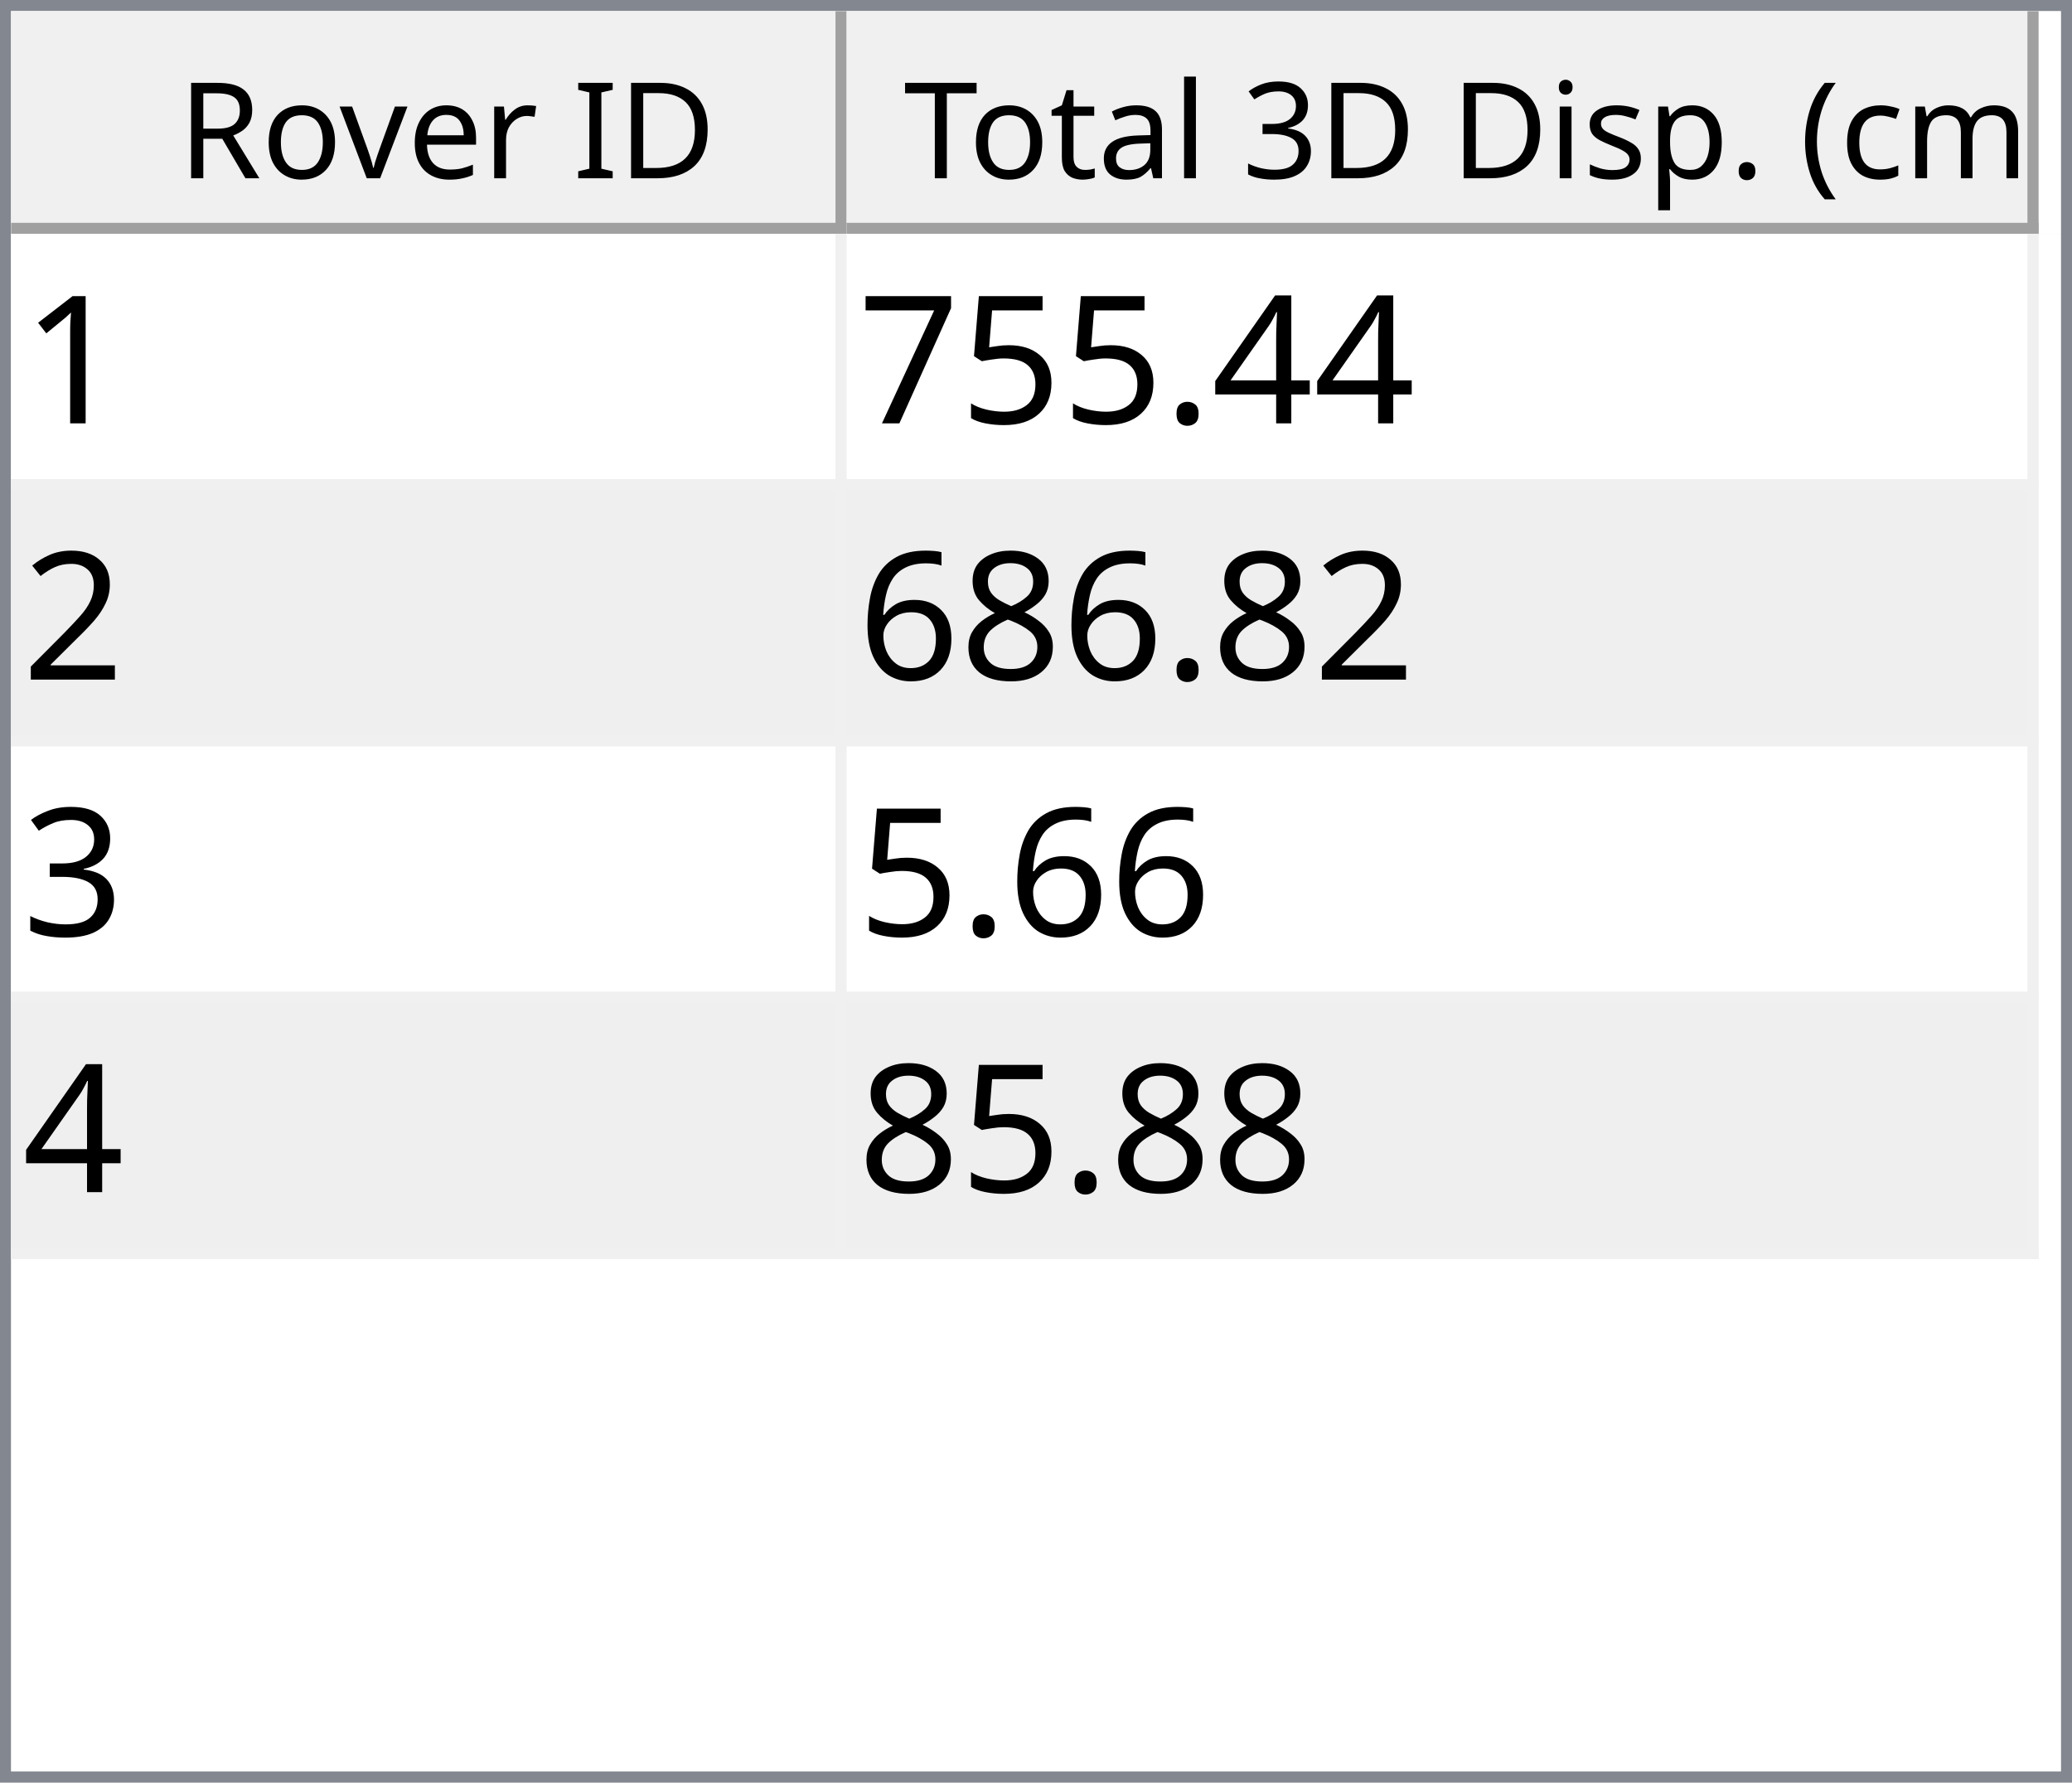
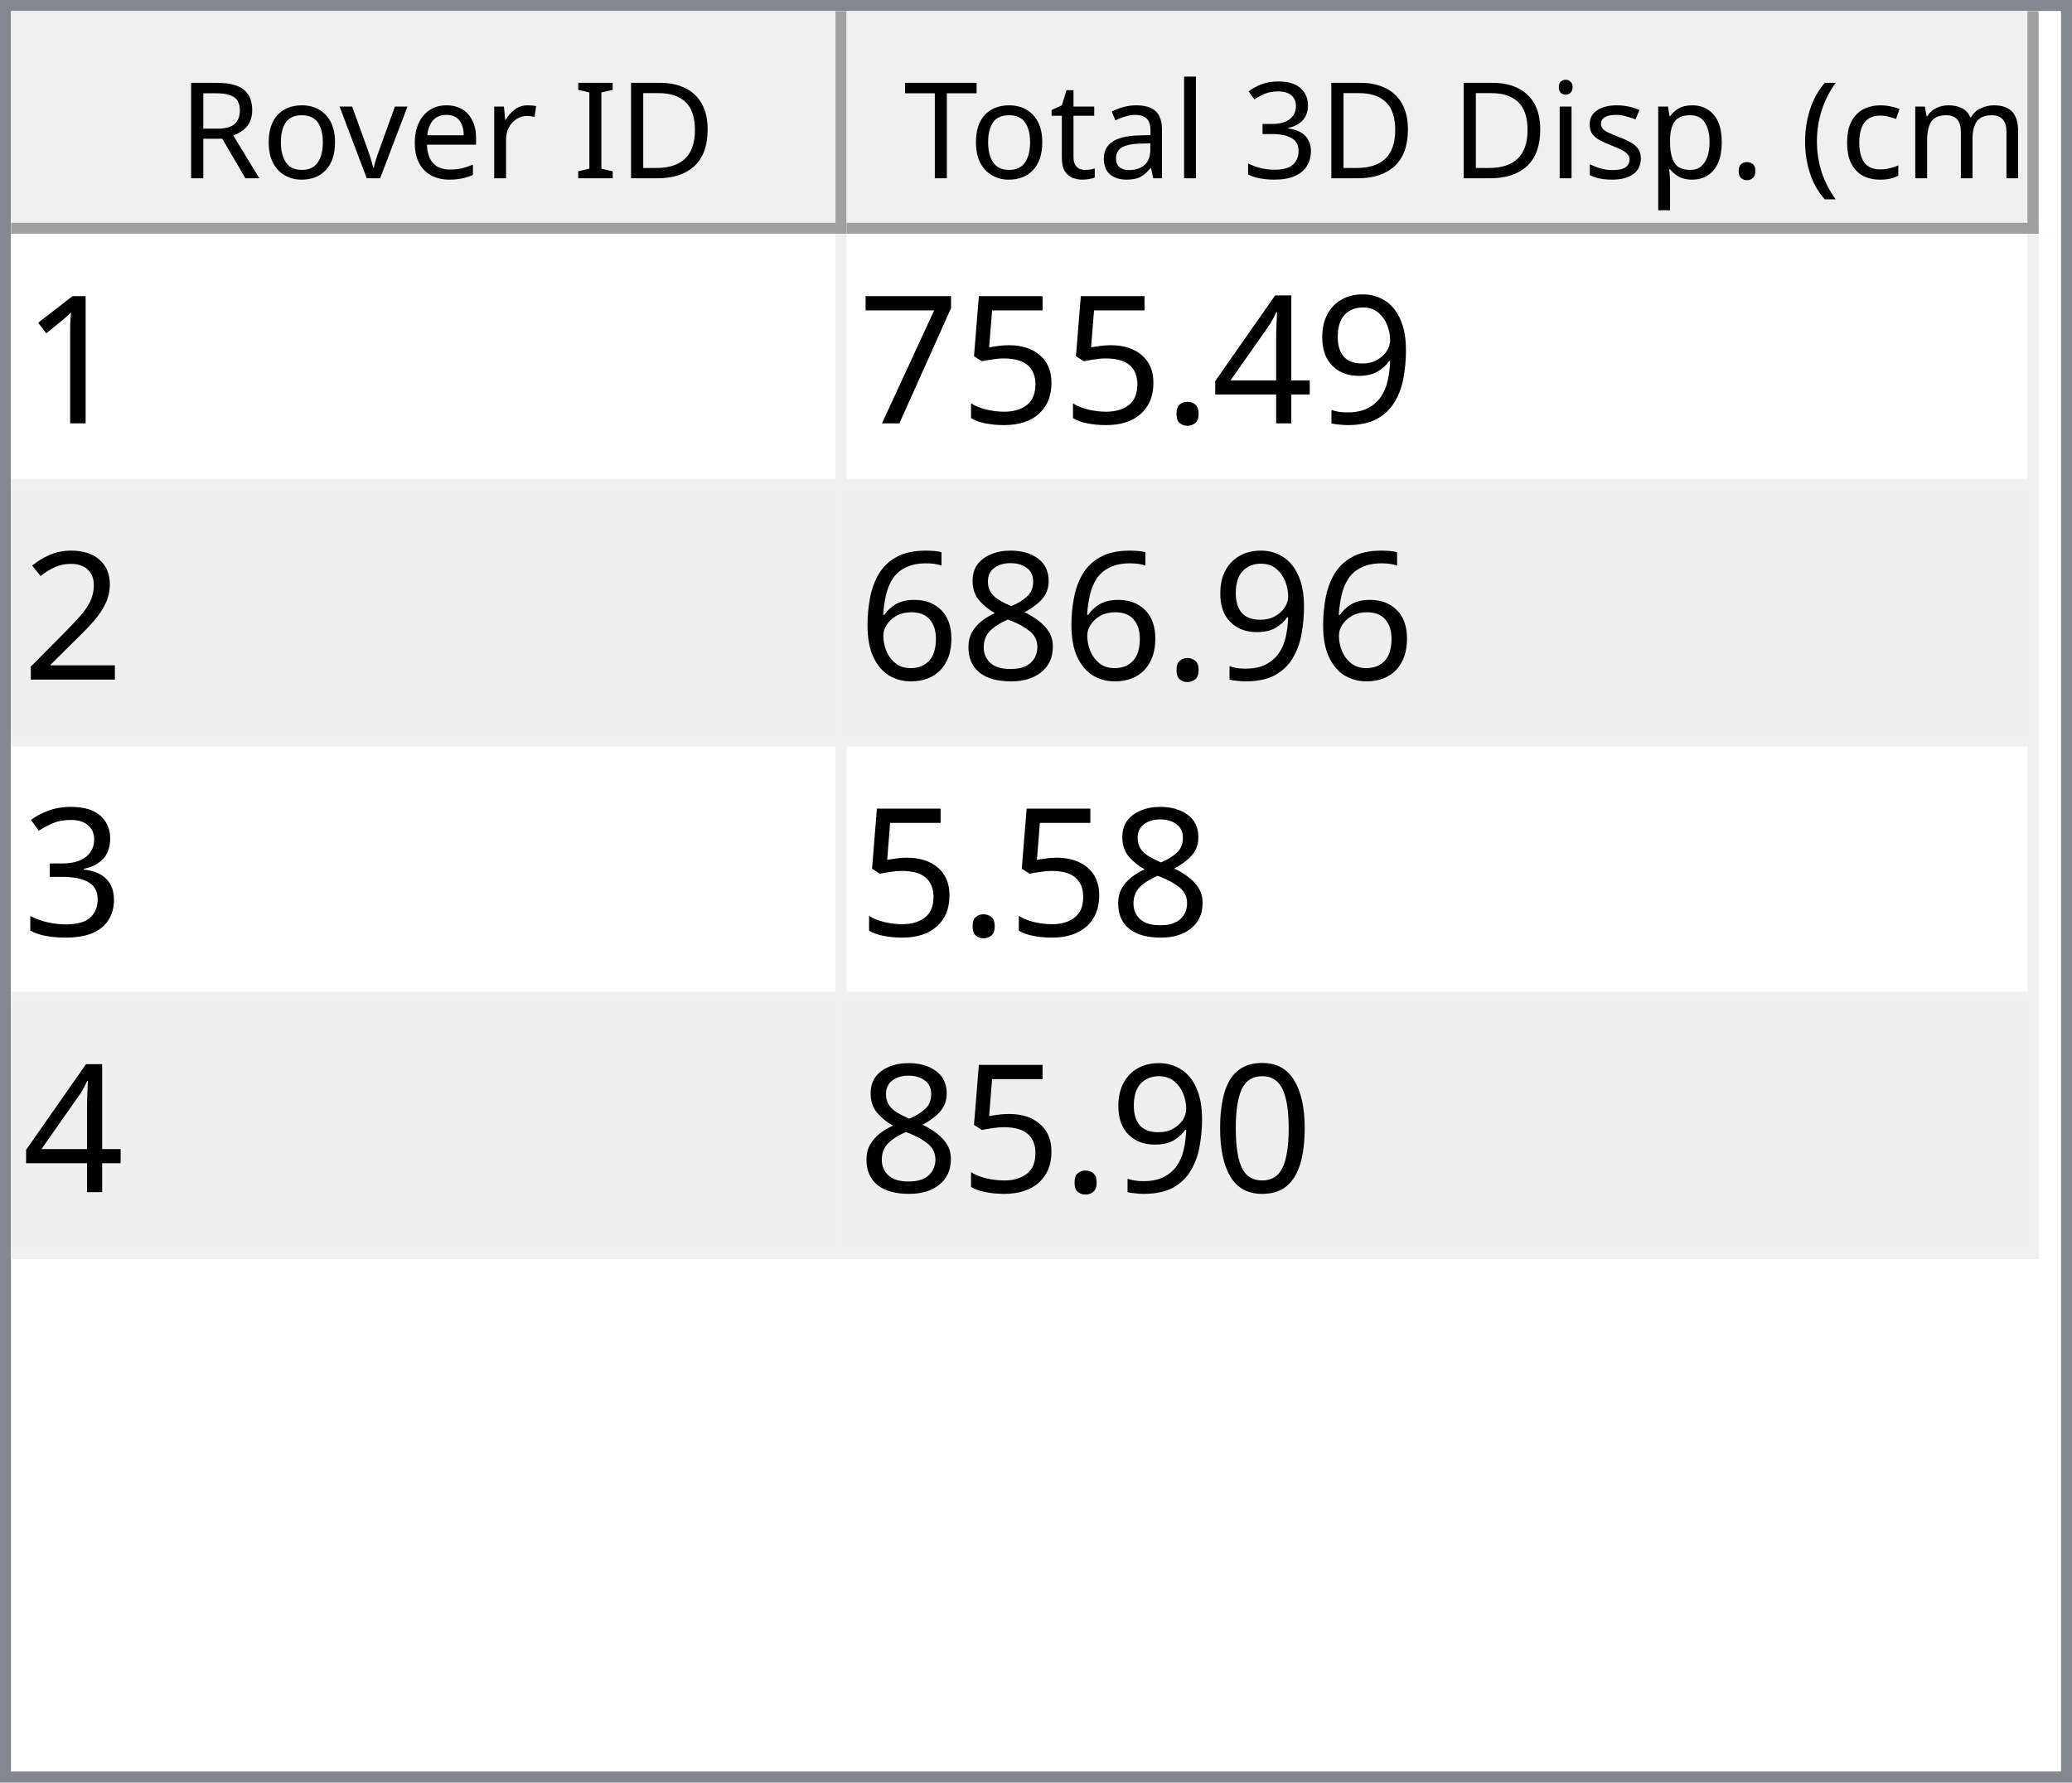
<svg xmlns="http://www.w3.org/2000/svg" style="fill-opacity:1; color-rendering:auto; color-interpolation:auto; text-rendering:auto; stroke:black; stroke-linecap:square; stroke-miterlimit:10; shape-rendering:auto; stroke-opacity:1; fill:black; stroke-dasharray:none; font-weight:normal; stroke-width:1; font-family:'Dialog'; font-style:normal; stroke-linejoin:miter; font-size:12px; stroke-dashoffset:0; image-rendering:auto;" width="186" height="160">
  <defs id="genericDefs" />
  <g>
    <defs id="defs1">
      <clipPath clipPathUnits="userSpaceOnUse" id="clipPath1">
        <path d="M0 0 L186 0 L186 160 L0 160 L0 0 Z" />
      </clipPath>
      <clipPath clipPathUnits="userSpaceOnUse" id="clipPath2">
        <path d="M0 0 L0 160 L186 160 L186 0 Z" />
      </clipPath>
      <clipPath clipPathUnits="userSpaceOnUse" id="clipPath3">
        <path d="M0 0 L0 20 L184 20 L184 0 Z" />
      </clipPath>
      <clipPath clipPathUnits="userSpaceOnUse" id="clipPath4">
        <path d="M0 0 L0 20 L75 20 L75 0 Z" />
      </clipPath>
      <clipPath clipPathUnits="userSpaceOnUse" id="clipPath5">
        <path d="M1 1 L1 19 L74 19 L74 1 Z" />
      </clipPath>
      <clipPath clipPathUnits="userSpaceOnUse" id="clipPath6">
        <path d="M0 0 L0 18 L73 18 L73 0 Z" />
      </clipPath>
      <clipPath clipPathUnits="userSpaceOnUse" id="clipPath7">
        <path d="M-0.5 -0.5 L-0.5 19.5 L74.5 19.5 L74.5 -0.5 Z" />
      </clipPath>
      <clipPath clipPathUnits="userSpaceOnUse" id="clipPath8">
        <path d="M0 0 L0 20 L107 20 L107 0 Z" />
      </clipPath>
      <clipPath clipPathUnits="userSpaceOnUse" id="clipPath9">
        <path d="M1 1 L1 19 L106 19 L106 1 Z" />
      </clipPath>
      <clipPath clipPathUnits="userSpaceOnUse" id="clipPath10">
        <path d="M0 0 L0 18 L105 18 L105 0 Z" />
      </clipPath>
      <clipPath clipPathUnits="userSpaceOnUse" id="clipPath11">
        <path d="M-0.5 -0.5 L-0.5 19.5 L106.5 19.5 L106.5 -0.5 Z" />
      </clipPath>
      <clipPath clipPathUnits="userSpaceOnUse" id="clipPath12">
        <path d="M0 0 L0 138 L184 138 L184 0 Z" />
      </clipPath>
      <clipPath clipPathUnits="userSpaceOnUse" id="clipPath13">
        <path d="M0 0 L0 92 L182 92 L182 0 Z" />
      </clipPath>
      <clipPath clipPathUnits="userSpaceOnUse" id="clipPath14">
        <path d="M-0.5 -0.5 L-0.5 91.5 L181.5 91.5 L181.5 -0.5 Z" />
      </clipPath>
      <clipPath clipPathUnits="userSpaceOnUse" id="clipPath15">
        <path d="M0 0 L0 22 L74 22 L74 0 Z" />
      </clipPath>
      <clipPath clipPathUnits="userSpaceOnUse" id="clipPath16">
        <path d="M0 0 L0 22 L106 22 L106 0 Z" />
      </clipPath>
      <font horiz-adv-x="64.551" id="font1">
        <font-face ascent="107.91" descent="25.098" units-per-em="100" style="font-style:normal; font-family:Segoe UI; font-weight:normal;" />
        <missing-glyph horiz-adv-x="64.551" d="M8.109 0 L8.109 68.266 L56.453 68.266 L56.453 0 L8.109 0 ZM15.328 7.234 L49.219 7.234 L49.219 61.031 L15.328 61.031 L15.328 7.234 Z" />
        <glyph unicode="D" horiz-adv-x="70.117" d="M9.188 0 L9.188 70.016 L28.516 70.016 Q65.531 70.016 65.531 35.891 Q65.531 19.672 55.25 9.836 Q44.969 0 27.734 0 L9.188 0 ZM17.391 62.594 L17.391 7.422 L27.828 7.422 Q41.609 7.422 49.273 14.797 Q56.938 22.172 56.938 35.688 Q56.938 62.594 28.328 62.594 L17.391 62.594 Z" />
        <glyph unicode="I" horiz-adv-x="26.611" d="M17.391 0 L9.188 0 L9.188 70.016 L17.391 70.016 L17.391 0 Z" />
        <glyph unicode=" " horiz-adv-x="27.393" d="" />
        <glyph unicode="r" horiz-adv-x="34.766" d="M34.188 41.891 Q32.078 43.5 28.125 43.5 Q23 43.5 19.555 38.672 Q16.109 33.844 16.109 25.484 L16.109 0 L8.109 0 L8.109 50 L16.109 50 L16.109 39.703 L16.312 39.703 Q18.016 44.969 21.531 47.922 Q25.047 50.875 29.391 50.875 Q32.516 50.875 34.188 50.203 L34.188 41.891 Z" />
        <glyph unicode="e" horiz-adv-x="52.295" d="M48.297 23 L12.984 23 Q13.188 14.656 17.484 10.109 Q21.781 5.562 29.297 5.562 Q37.75 5.562 44.828 11.141 L44.828 3.609 Q38.234 -1.172 27.391 -1.172 Q16.797 -1.172 10.742 5.641 Q4.688 12.453 4.688 24.812 Q4.688 36.469 11.305 43.82 Q17.922 51.172 27.734 51.172 Q37.547 51.172 42.922 44.828 Q48.297 38.484 48.297 27.203 L48.297 23 ZM40.094 29.781 Q40.047 36.719 36.75 40.578 Q33.453 44.438 27.594 44.438 Q21.922 44.438 17.969 40.383 Q14.016 36.328 13.094 29.781 L40.094 29.781 Z" />
        <glyph unicode="v" horiz-adv-x="47.9" d="M47.406 50 L27.484 0 L19.625 0 L0.688 50 L9.469 50 L22.172 13.672 Q23.578 9.672 23.922 6.688 L24.125 6.688 Q24.609 10.453 25.688 13.484 L38.969 50 L47.406 50 Z" />
        <glyph unicode="o" horiz-adv-x="58.594" d="M29 -1.172 Q17.922 -1.172 11.305 5.836 Q4.688 12.844 4.688 24.422 Q4.688 37.016 11.57 44.094 Q18.453 51.172 30.172 51.172 Q41.359 51.172 47.633 44.289 Q53.906 37.406 53.906 25.203 Q53.906 13.234 47.141 6.031 Q40.375 -1.172 29 -1.172 ZM29.594 44.438 Q21.875 44.438 17.383 39.188 Q12.891 33.938 12.891 24.703 Q12.891 15.828 17.43 10.695 Q21.969 5.562 29.594 5.562 Q37.359 5.562 41.531 10.594 Q45.703 15.625 45.703 24.906 Q45.703 34.281 41.531 39.359 Q37.359 44.438 29.594 44.438 Z" />
        <glyph unicode="R" horiz-adv-x="59.814" d="M59.375 0 L49.609 0 L37.891 19.625 Q36.281 22.359 34.766 24.289 Q33.25 26.219 31.664 27.438 Q30.078 28.656 28.25 29.219 Q26.422 29.781 24.125 29.781 L17.391 29.781 L17.391 0 L9.188 0 L9.188 70.016 L30.078 70.016 Q34.672 70.016 38.555 68.867 Q42.438 67.719 45.289 65.375 Q48.141 63.031 49.758 59.547 Q51.375 56.062 51.375 51.375 Q51.375 47.703 50.273 44.656 Q49.172 41.609 47.148 39.211 Q45.125 36.812 42.266 35.133 Q39.406 33.453 35.844 32.516 L35.844 32.328 Q37.594 31.547 38.891 30.547 Q40.188 29.547 41.359 28.18 Q42.531 26.812 43.68 25.078 Q44.828 23.344 46.234 21.047 L59.375 0 ZM17.391 62.594 L17.391 37.203 L28.516 37.203 Q31.594 37.203 34.203 38.133 Q36.812 39.062 38.719 40.797 Q40.625 42.531 41.703 45.047 Q42.781 47.562 42.781 50.688 Q42.781 56.297 39.141 59.445 Q35.5 62.594 28.609 62.594 L17.391 62.594 Z" />
        <glyph unicode=")" horiz-adv-x="30.176" d="M8.297 -15.922 L1.172 -15.922 Q16.406 2.344 16.406 26.812 Q16.406 51.469 1.078 70.016 L8.297 70.016 Q23.531 52.156 23.531 26.703 Q23.531 1.375 8.297 -15.922 Z" />
        <glyph unicode="m" horiz-adv-x="86.133" d="M79.109 0 L71.094 0 L71.094 28.719 Q71.094 37.016 68.531 40.727 Q65.969 44.438 59.906 44.438 Q54.781 44.438 51.195 39.75 Q47.609 35.062 47.609 28.516 L47.609 0 L39.594 0 L39.594 29.688 Q39.594 44.438 28.219 44.438 Q22.953 44.438 19.531 40.016 Q16.109 35.594 16.109 28.516 L16.109 0 L8.109 0 L8.109 50 L16.109 50 L16.109 42.094 L16.312 42.094 Q21.625 51.172 31.844 51.172 Q36.969 51.172 40.773 48.312 Q44.578 45.453 46 40.828 Q51.562 51.172 62.594 51.172 Q79.109 51.172 79.109 30.812 L79.109 0 Z" />
        <glyph unicode="c" horiz-adv-x="46.191" d="M42.188 2.297 Q36.422 -1.172 28.516 -1.172 Q17.828 -1.172 11.258 5.789 Q4.688 12.75 4.688 23.828 Q4.688 36.188 11.766 43.68 Q18.844 51.172 30.672 51.172 Q37.25 51.172 42.281 48.734 L42.281 40.531 Q36.719 44.438 30.375 44.438 Q22.703 44.438 17.797 38.945 Q12.891 33.453 12.891 24.516 Q12.891 15.719 17.508 10.641 Q22.125 5.562 29.891 5.562 Q36.422 5.562 42.188 9.906 L42.188 2.297 Z" />
        <glyph unicode="(" horiz-adv-x="30.176" d="M29.109 -15.922 L21.969 -15.922 Q6.844 1.375 6.844 26.703 Q6.844 52.156 21.969 70.016 L29.203 70.016 Q13.875 51.469 13.875 26.812 Q13.875 2.344 29.109 -15.922 Z" />
        <glyph unicode="." horiz-adv-x="21.68" d="M10.891 -1.078 Q8.641 -1.078 7.055 0.539 Q5.469 2.156 5.469 4.391 Q5.469 6.641 7.055 8.273 Q8.641 9.906 10.891 9.906 Q13.188 9.906 14.797 8.273 Q16.406 6.641 16.406 4.391 Q16.406 2.156 14.797 0.539 Q13.188 -1.078 10.891 -1.078 Z" />
        <glyph unicode="p" horiz-adv-x="58.789" d="M16.312 7.234 L16.109 7.234 L16.109 -23 L8.109 -23 L8.109 50 L16.109 50 L16.109 41.219 L16.312 41.219 Q22.219 51.172 33.594 51.172 Q43.266 51.172 48.688 44.461 Q54.109 37.75 54.109 26.469 Q54.109 13.922 48 6.375 Q41.891 -1.172 31.297 -1.172 Q21.578 -1.172 16.312 7.234 ZM16.109 27.391 L16.109 20.406 Q16.109 14.203 20.141 9.883 Q24.172 5.562 30.375 5.562 Q37.641 5.562 41.773 11.133 Q45.906 16.703 45.906 26.609 Q45.906 34.969 42.047 39.703 Q38.188 44.438 31.594 44.438 Q24.609 44.438 20.359 39.578 Q16.109 34.719 16.109 27.391 Z" />
        <glyph unicode="s" horiz-adv-x="42.432" d="M5.078 1.812 L5.078 10.406 Q11.625 5.562 19.484 5.562 Q30.031 5.562 30.031 12.594 Q30.031 14.594 29.125 15.992 Q28.219 17.391 26.68 18.461 Q25.141 19.531 23.07 20.383 Q21 21.234 18.609 22.172 Q15.281 23.484 12.766 24.828 Q10.25 26.172 8.57 27.859 Q6.891 29.547 6.031 31.695 Q5.172 33.844 5.172 36.719 Q5.172 40.234 6.789 42.945 Q8.406 45.656 11.086 47.484 Q13.766 49.312 17.211 50.242 Q20.656 51.172 24.312 51.172 Q30.812 51.172 35.938 48.922 L35.938 40.828 Q30.422 44.438 23.25 44.438 Q21 44.438 19.195 43.922 Q17.391 43.406 16.094 42.477 Q14.797 41.547 14.086 40.258 Q13.375 38.969 13.375 37.406 Q13.375 35.453 14.086 34.133 Q14.797 32.812 16.164 31.789 Q17.531 30.766 19.484 29.938 Q21.438 29.109 23.922 28.125 Q27.25 26.859 29.883 25.516 Q32.516 24.172 34.375 22.484 Q36.234 20.797 37.234 18.602 Q38.234 16.406 38.234 13.375 Q38.234 9.672 36.602 6.938 Q34.969 4.203 32.234 2.398 Q29.5 0.594 25.93 -0.289 Q22.359 -1.172 18.453 -1.172 Q10.75 -1.172 5.078 1.812 Z" />
        <glyph unicode="i" horiz-adv-x="24.219" d="M12.203 62.703 Q10.062 62.703 8.547 64.164 Q7.031 65.625 7.031 67.875 Q7.031 70.125 8.547 71.609 Q10.062 73.094 12.203 73.094 Q14.406 73.094 15.945 71.609 Q17.484 70.125 17.484 67.875 Q17.484 65.719 15.945 64.211 Q14.406 62.703 12.203 62.703 ZM16.109 0 L8.109 0 L8.109 50 L16.109 50 L16.109 0 Z" />
        <glyph unicode="3" horiz-adv-x="53.906" d="M46.531 19.828 Q46.531 15.094 44.75 11.211 Q42.969 7.328 39.719 4.57 Q36.469 1.812 31.93 0.297 Q27.391 -1.219 21.922 -1.219 Q11.922 -1.219 6 2.594 L6 11.188 Q13.094 5.609 22.219 5.609 Q25.875 5.609 28.828 6.539 Q31.781 7.469 33.906 9.227 Q36.031 10.984 37.18 13.477 Q38.328 15.969 38.328 19.094 Q38.328 32.812 18.797 32.812 L12.984 32.812 L12.984 39.594 L18.5 39.594 Q35.797 39.594 35.797 52.484 Q35.797 64.406 22.609 64.406 Q15.188 64.406 8.688 59.422 L8.688 67.188 Q15.375 71.188 24.609 71.188 Q29 71.188 32.57 69.969 Q36.141 68.75 38.68 66.555 Q41.219 64.359 42.609 61.281 Q44 58.203 44 54.5 Q44 40.672 30.031 36.719 L30.031 36.531 Q33.594 36.141 36.625 34.797 Q39.656 33.453 41.852 31.305 Q44.047 29.156 45.289 26.25 Q46.531 23.344 46.531 19.828 Z" />
        <glyph unicode="l" horiz-adv-x="24.219" d="M16.109 0 L8.109 0 L8.109 74.031 L16.109 74.031 L16.109 0 Z" />
        <glyph unicode="a" horiz-adv-x="50.879" d="M43.891 0 L35.891 0 L35.891 7.812 L35.688 7.812 Q30.469 -1.172 20.312 -1.172 Q12.844 -1.172 8.617 2.781 Q4.391 6.734 4.391 13.281 Q4.391 27.297 20.906 29.594 L35.891 31.688 Q35.891 44.438 25.594 44.438 Q16.547 44.438 9.281 38.281 L9.281 46.484 Q16.656 51.172 26.266 51.172 Q43.891 51.172 43.891 32.516 L43.891 0 ZM35.891 25.297 L23.828 23.641 Q18.266 22.859 15.43 20.875 Q12.594 18.891 12.594 13.875 Q12.594 10.203 15.211 7.883 Q17.828 5.562 22.172 5.562 Q28.125 5.562 32.008 9.742 Q35.891 13.922 35.891 20.312 L35.891 25.297 Z" />
        <glyph unicode="t" horiz-adv-x="33.887" d="M31.297 0.484 Q28.469 -1.078 23.828 -1.078 Q10.688 -1.078 10.688 13.578 L10.688 43.172 L2.094 43.172 L2.094 50 L10.688 50 L10.688 62.203 L18.703 64.797 L18.703 50 L31.297 50 L31.297 43.172 L18.703 43.172 L18.703 14.984 Q18.703 9.969 20.414 7.82 Q22.125 5.672 26.078 5.672 Q29.109 5.672 31.297 7.328 L31.297 0.484 Z" />
        <glyph unicode="T" horiz-adv-x="52.393" d="M50.594 62.594 L30.375 62.594 L30.375 0 L22.172 0 L22.172 62.594 L2 62.594 L2 70.016 L50.594 70.016 L50.594 62.594 Z" />
      </font>
      <font horiz-adv-x="75.0" id="font2">
        <font-face ascent="100.537" descent="21.973" units-per-em="100" style="font-style:normal; font-family:sans-serif; font-weight:normal;" />
        <missing-glyph horiz-adv-x="75.0" d="M12.5 0 L12.5 62.5 L62.5 62.5 L62.5 0 L12.5 0 ZM14.062 1.562 L60.938 1.562 L60.938 60.938 L14.062 60.938 L14.062 1.562 Z" />
        <glyph unicode="1" horiz-adv-x="55.615" d="M37.25 0 L28.469 0 L28.469 56 Q25.297 52.984 20.141 49.953 Q14.984 46.922 10.891 45.406 L10.891 53.906 Q18.266 57.375 23.781 62.305 Q29.297 67.234 31.594 71.875 L37.25 71.875 L37.25 0 Z" />
+         <glyph unicode="9" horiz-adv-x="55.615" d="M5.469 16.547 L13.922 17.328 Q14.984 11.375 18.016 8.688 Q21.047 6 25.781 6 Q29.828 6 32.883 7.859 Q35.938 9.719 37.891 12.82 Q39.844 15.922 41.164 21.195 Q42.484 26.469 42.484 31.938 Q42.484 32.516 42.438 33.688 Q39.797 29.5 35.234 26.883 Q30.672 24.266 25.344 24.266 Q16.453 24.266 10.305 30.711 Q4.156 37.156 4.156 47.703 Q4.156 58.594 10.578 65.234 Q17 71.875 26.656 71.875 Q33.641 71.875 39.43 68.117 Q45.219 64.359 48.219 57.398 Q51.219 50.438 51.219 37.25 Q51.219 23.531 48.242 15.406 Q45.266 7.281 39.383 3.031 Q33.5 -1.219 25.594 -1.219 Q17.188 -1.219 11.867 3.445 Q6.547 8.109 5.469 16.547 ZM41.453 48.141 Q41.453 55.719 37.43 60.156 Q33.406 64.594 27.734 64.594 Q21.875 64.594 17.531 59.812 Q13.188 55.031 13.188 47.406 Q13.188 40.578 17.312 36.305 Q21.438 32.031 27.484 32.031 Q33.594 32.031 37.523 36.305 Q41.453 40.578 41.453 48.141 Z" />
        <glyph unicode="4" horiz-adv-x="55.615" d="M32.328 0 L32.328 17.141 L1.266 17.141 L1.266 25.203 L33.938 71.578 L41.109 71.578 L41.109 25.203 L50.781 25.203 L50.781 17.141 L41.109 17.141 L41.109 0 L32.328 0 ZM32.328 25.203 L32.328 57.469 L9.906 25.203 L32.328 25.203 Z" />
        <glyph unicode="." horiz-adv-x="27.783" d="M9.078 0 L9.078 10.016 L19.094 10.016 L19.094 0 L9.078 0 Z" />
        <glyph unicode="5" horiz-adv-x="55.615" d="M4.156 18.75 L13.375 19.531 Q14.406 12.797 18.141 9.398 Q21.875 6 27.156 6 Q33.5 6 37.891 10.789 Q42.281 15.578 42.281 23.484 Q42.281 31 38.062 35.352 Q33.844 39.703 27 39.703 Q22.75 39.703 19.336 37.773 Q15.922 35.844 13.969 32.766 L5.719 33.844 L12.641 70.609 L48.25 70.609 L48.25 62.203 L19.672 62.203 L15.828 42.969 Q22.266 47.469 29.344 47.469 Q38.719 47.469 45.164 40.969 Q51.609 34.469 51.609 24.266 Q51.609 14.547 45.953 7.469 Q39.062 -1.219 27.156 -1.219 Q17.391 -1.219 11.211 4.25 Q5.031 9.719 4.156 18.75 Z" />
        <glyph unicode="7" horiz-adv-x="55.615" d="M4.734 62.203 L4.734 70.656 L51.078 70.656 L51.078 63.812 Q44.234 56.547 37.523 44.484 Q30.812 32.422 27.156 19.672 Q24.516 10.688 23.781 0 L14.75 0 Q14.891 8.453 18.062 20.414 Q21.234 32.375 27.172 43.484 Q33.109 54.594 39.797 62.203 L4.734 62.203 Z" />
        <glyph unicode="2" horiz-adv-x="55.615" d="M50.344 8.453 L50.344 0 L3.031 0 Q2.938 3.172 4.047 6.109 Q5.859 10.938 9.836 15.625 Q13.812 20.312 21.344 26.469 Q33.016 36.031 37.117 41.625 Q41.219 47.219 41.219 52.203 Q41.219 57.422 37.477 61.008 Q33.734 64.594 27.734 64.594 Q21.391 64.594 17.578 60.789 Q13.766 56.984 13.719 50.25 L4.688 51.172 Q5.609 61.281 11.664 66.578 Q17.719 71.875 27.938 71.875 Q38.234 71.875 44.242 66.164 Q50.25 60.453 50.25 52 Q50.25 47.703 48.492 43.555 Q46.734 39.406 42.656 34.812 Q38.578 30.219 29.109 22.219 Q21.188 15.578 18.945 13.211 Q16.703 10.844 15.234 8.453 L50.344 8.453 Z" />
        <glyph unicode="8" horiz-adv-x="55.615" d="M17.672 38.812 Q12.203 40.828 9.57 44.539 Q6.938 48.25 6.938 53.422 Q6.938 61.234 12.555 66.555 Q18.172 71.875 27.484 71.875 Q36.859 71.875 42.578 66.43 Q48.297 60.984 48.297 53.172 Q48.297 48.188 45.68 44.508 Q43.062 40.828 37.75 38.812 Q44.344 36.672 47.781 31.883 Q51.219 27.094 51.219 20.453 Q51.219 11.281 44.727 5.031 Q38.234 -1.219 27.641 -1.219 Q17.047 -1.219 10.547 5.055 Q4.047 11.328 4.047 20.703 Q4.047 27.688 7.594 32.398 Q11.141 37.109 17.672 38.812 ZM15.922 53.719 Q15.922 48.641 19.195 45.414 Q22.469 42.188 27.688 42.188 Q32.766 42.188 36.016 45.383 Q39.266 48.578 39.266 53.219 Q39.266 58.062 35.914 61.359 Q32.562 64.656 27.594 64.656 Q22.562 64.656 19.242 61.43 Q15.922 58.203 15.922 53.719 ZM13.094 20.656 Q13.094 16.891 14.875 13.375 Q16.656 9.859 20.172 7.93 Q23.688 6 27.734 6 Q34.031 6 38.133 10.055 Q42.234 14.109 42.234 20.359 Q42.234 26.703 38.016 30.859 Q33.797 35.016 27.438 35.016 Q21.234 35.016 17.164 30.914 Q13.094 26.812 13.094 20.656 Z" />
        <glyph unicode="6" horiz-adv-x="55.615" d="M49.75 54.047 L41.016 53.375 Q39.844 58.547 37.703 60.891 Q34.125 64.656 28.906 64.656 Q24.703 64.656 21.531 62.312 Q17.391 59.281 14.992 53.469 Q12.594 47.656 12.5 36.922 Q15.672 41.75 20.266 44.094 Q24.859 46.438 29.891 46.438 Q38.672 46.438 44.852 39.969 Q51.031 33.5 51.031 23.25 Q51.031 16.5 48.125 10.719 Q45.219 4.938 40.141 1.859 Q35.062 -1.219 28.609 -1.219 Q17.625 -1.219 10.695 6.859 Q3.766 14.938 3.766 33.5 Q3.766 54.25 11.422 63.672 Q18.109 71.875 29.438 71.875 Q37.891 71.875 43.289 67.141 Q48.688 62.406 49.75 54.047 ZM13.875 23.188 Q13.875 18.656 15.797 14.508 Q17.719 10.359 21.188 8.18 Q24.656 6 28.469 6 Q34.031 6 38.039 10.492 Q42.047 14.984 42.047 22.703 Q42.047 30.125 38.086 34.398 Q34.125 38.672 28.125 38.672 Q22.172 38.672 18.023 34.398 Q13.875 30.125 13.875 23.188 Z" />
        <glyph unicode="3" horiz-adv-x="55.615" d="M4.203 18.891 L12.984 20.062 Q14.5 12.594 18.141 9.297 Q21.781 6 27 6 Q33.203 6 37.477 10.297 Q41.75 14.594 41.75 20.953 Q41.75 27 37.797 30.93 Q33.844 34.859 27.734 34.859 Q25.25 34.859 21.531 33.891 L22.516 41.609 Q23.391 41.5 23.922 41.5 Q29.547 41.5 34.039 44.43 Q38.531 47.359 38.531 53.469 Q38.531 58.297 35.258 61.477 Q31.984 64.656 26.812 64.656 Q21.688 64.656 18.266 61.43 Q14.844 58.203 13.875 51.766 L5.078 53.328 Q6.688 62.156 12.398 67.016 Q18.109 71.875 26.609 71.875 Q32.469 71.875 37.398 69.359 Q42.328 66.844 44.945 62.5 Q47.562 58.156 47.562 53.266 Q47.562 48.641 45.07 44.828 Q42.578 41.016 37.703 38.766 Q44.047 37.312 47.562 32.695 Q51.078 28.078 51.078 21.141 Q51.078 11.766 44.242 5.25 Q37.406 -1.266 26.953 -1.266 Q17.531 -1.266 11.305 4.352 Q5.078 9.969 4.203 18.891 Z" />
+         <glyph unicode="0" horiz-adv-x="55.615" d="M4.156 35.297 Q4.156 48 6.766 55.742 Q9.375 63.484 14.523 67.68 Q19.672 71.875 27.484 71.875 Q33.25 71.875 37.594 69.555 Q41.938 67.234 44.773 62.867 Q47.609 58.5 49.219 52.227 Q50.828 45.953 50.828 35.297 Q50.828 22.703 48.242 14.969 Q45.656 7.234 40.508 3.008 Q35.359 -1.219 27.484 -1.219 Q17.141 -1.219 11.234 6.203 Q4.156 15.141 4.156 35.297 ZM13.188 35.297 Q13.188 17.672 17.312 11.836 Q21.438 6 27.484 6 Q33.547 6 37.672 11.859 Q41.797 17.719 41.797 35.297 Q41.797 52.984 37.672 58.789 Q33.547 64.594 27.391 64.594 Q21.344 64.594 17.719 59.469 Q13.188 52.938 13.188 35.297 Z" />
      </font>
    </defs>
    <g style="fill:white; stroke:white;">
      <rect x="0" y="0" width="186" style="clip-path:url(#clipPath1); stroke:none;" height="160" />
    </g>
    <g style="fill:white; text-rendering:optimizeSpeed; color-rendering:optimizeSpeed; image-rendering:optimizeSpeed; shape-rendering:crispEdges; stroke:white; color-interpolation:sRGB;">
      <rect x="0" width="186" height="160" y="0" style="stroke:none;" />
      <path style="stroke:none;" d="M0 160 L186 160 L186 0 L0 0 Z" />
    </g>
    <g style="fill:rgb(240,240,240); font-family:'Segoe UI'; stroke:rgb(240,240,240);">
      <rect x="0" y="0" width="186" style="clip-path:url(#clipPath2); stroke:none;" height="160" />
    </g>
    <g style="fill:rgb(130,135,144); font-family:'Segoe UI'; stroke:rgb(130,135,144);">
      <path d="M0 0 L186 0 L186 160 L0 160 L0 0 ZM1 1 L185 1 L185 159 L1 159 L1 1 Z" style="fill-rule:evenodd; clip-path:url(#clipPath2); stroke:none;" />
    </g>
    <g style="fill:white; font-family:'Segoe UI'; stroke:white;" transform="translate(1,1)">
      <rect x="0" y="0" width="184" style="clip-path:url(#clipPath3); stroke:none;" height="20" />
    </g>
    <g style="fill:rgb(240,240,240); font-family:'Segoe UI'; stroke:rgb(240,240,240);" transform="translate(1,1)">
      <rect x="0" y="0" width="75" style="clip-path:url(#clipPath4); stroke:none;" height="20" />
    </g>
    <g style="font-family:'Segoe UI';" transform="translate(2,2)">
      <text x="14" xml:space="preserve" y="14" style="clip-path:url(#clipPath6); stroke:none;">Rover ID</text>
    </g>
    <g style="fill:rgb(160,160,160); font-family:'Segoe UI'; stroke:rgb(160,160,160); stroke-linejoin:bevel;" transform="translate(1.5,1.5)">
      <line x1="74" x2="74" y1="0" style="fill:none; clip-path:url(#clipPath7);" y2="19" />
    </g>
    <g style="fill:rgb(160,160,160); font-family:'Segoe UI'; stroke:rgb(160,160,160); stroke-linejoin:bevel;" transform="matrix(1,0,0,1,1,1) translate(0.5,0.5)">
      <line x1="0" x2="74" y1="19" style="fill:none; clip-path:url(#clipPath7);" y2="19" />
    </g>
    <g style="fill:rgb(240,240,240); font-family:'Segoe UI'; stroke:rgb(240,240,240);" transform="translate(76,1)">
      <rect x="0" y="0" width="107" style="clip-path:url(#clipPath8); stroke:none;" height="20" />
    </g>
    <g style="font-family:'Segoe UI';" transform="translate(77,2)">
      <text x="1" xml:space="preserve" y="14" style="clip-path:url(#clipPath10); stroke:none;"> Total 3D Disp. (cm)</text>
    </g>
    <g style="fill:rgb(160,160,160); font-family:'Segoe UI'; stroke:rgb(160,160,160); stroke-linejoin:bevel;" transform="translate(76.5,1.5)">
      <line x1="106" x2="106" y1="0" style="fill:none; clip-path:url(#clipPath11);" y2="19" />
    </g>
    <g style="fill:rgb(160,160,160); font-family:'Segoe UI'; stroke:rgb(160,160,160); stroke-linejoin:bevel;" transform="matrix(1,0,0,1,76,1) translate(0.5,0.5)">
      <line x1="0" x2="106" y1="19" style="fill:none; clip-path:url(#clipPath11);" y2="19" />
    </g>
    <g style="fill:white; font-family:'Segoe UI'; stroke:white;" transform="translate(1,21)">
      <rect x="0" y="0" width="184" style="clip-path:url(#clipPath12); stroke:none;" height="138" />
    </g>
    <g style="fill:rgb(240,240,240); font-size:16px; font-family:sans-serif; stroke:rgb(240,240,240);" transform="translate(1,21)">
      <rect x="0" y="0" width="182" style="clip-path:url(#clipPath13); stroke:none;" height="92" />
      <line transform="translate(0.5,0.5)" x1="0" x2="181" y1="22" style="clip-path:url(#clipPath14); fill:none; stroke-linejoin:bevel;" y2="22" />
    </g>
    <g transform="matrix(1,0,0,1,1,21) translate(0.5,0.5)" style="fill:rgb(240,240,240); font-size:16px; font-family:sans-serif; stroke:rgb(240,240,240); stroke-linejoin:bevel;">
      <line x1="0" x2="181" y1="45" style="fill:none; clip-path:url(#clipPath14);" y2="45" />
    </g>
    <g transform="matrix(1,0,0,1,1,21) translate(0.5,0.5)" style="fill:rgb(240,240,240); font-size:16px; font-family:sans-serif; stroke:rgb(240,240,240); stroke-linejoin:bevel;">
      <line x1="0" x2="181" y1="68" style="fill:none; clip-path:url(#clipPath14);" y2="68" />
    </g>
    <g transform="matrix(1,0,0,1,1,21) translate(0.5,0.5)" style="fill:rgb(240,240,240); font-size:16px; font-family:sans-serif; stroke:rgb(240,240,240); stroke-linejoin:bevel;">
      <line x1="0" x2="181" y1="91" style="fill:none; clip-path:url(#clipPath14);" y2="91" />
    </g>
    <g transform="matrix(1,0,0,1,1,21) translate(0.5,0.5)" style="fill:rgb(240,240,240); font-size:16px; font-family:sans-serif; stroke:rgb(240,240,240); stroke-linejoin:bevel;">
      <line x1="74" x2="74" y1="0" style="fill:none; clip-path:url(#clipPath14);" y2="91" />
    </g>
    <g transform="matrix(1,0,0,1,1,21) translate(0.5,0.5)" style="fill:rgb(240,240,240); font-size:16px; font-family:sans-serif; stroke:rgb(240,240,240); stroke-linejoin:bevel;">
      <line x1="181" x2="181" y1="0" style="fill:none; clip-path:url(#clipPath14);" y2="91" />
    </g>
    <g style="fill:white; font-size:16px; font-family:sans-serif; stroke:white;" transform="matrix(1,0,0,1,1,21)">
      <rect x="0" y="0" width="74" style="clip-path:url(#clipPath15); stroke:none;" height="22" />
      <text x="1" y="17" style="fill:black; clip-path:url(#clipPath15); stroke:none;" xml:space="preserve">1</text>
    </g>
    <g style="fill:white; font-size:16px; font-family:sans-serif; stroke:white;" transform="matrix(1,0,0,1,1,21) translate(75,0)">
      <rect x="0" y="0" width="106" style="clip-path:url(#clipPath16); stroke:none;" height="22" />
-       <text x="1" y="17" style="fill:black; clip-path:url(#clipPath16); stroke:none;" xml:space="preserve">755.44</text>
+       <text x="1" y="17" style="fill:black; clip-path:url(#clipPath16); stroke:none;" xml:space="preserve">755.49</text>
    </g>
    <g style="fill:rgb(239,239,239); font-size:16px; font-family:sans-serif; stroke:rgb(239,239,239);" transform="matrix(1,0,0,1,1,21) translate(0,23)">
      <rect x="0" y="0" width="74" style="clip-path:url(#clipPath15); stroke:none;" height="22" />
      <text x="1" y="17" style="fill:black; clip-path:url(#clipPath15); stroke:none;" xml:space="preserve">2</text>
    </g>
    <g style="fill:rgb(239,239,239); font-size:16px; font-family:sans-serif; stroke:rgb(239,239,239);" transform="matrix(1,0,0,1,1,21) translate(75,23)">
      <rect x="0" y="0" width="106" style="clip-path:url(#clipPath16); stroke:none;" height="22" />
-       <text x="1" y="17" style="fill:black; clip-path:url(#clipPath16); stroke:none;" xml:space="preserve">686.82</text>
+       <text x="1" y="17" style="fill:black; clip-path:url(#clipPath16); stroke:none;" xml:space="preserve">686.96</text>
    </g>
    <g style="fill:white; font-size:16px; font-family:sans-serif; stroke:white;" transform="matrix(1,0,0,1,1,21) translate(0,46)">
      <rect x="0" y="0" width="74" style="clip-path:url(#clipPath15); stroke:none;" height="22" />
      <text x="1" y="17" style="fill:black; clip-path:url(#clipPath15); stroke:none;" xml:space="preserve">3</text>
    </g>
    <g style="fill:white; font-size:16px; font-family:sans-serif; stroke:white;" transform="matrix(1,0,0,1,1,21) translate(75,46)">
      <rect x="0" y="0" width="106" style="clip-path:url(#clipPath16); stroke:none;" height="22" />
-       <text x="1" y="17" style="fill:black; clip-path:url(#clipPath16); stroke:none;" xml:space="preserve">5.66</text>
+       <text x="1" y="17" style="fill:black; clip-path:url(#clipPath16); stroke:none;" xml:space="preserve">5.58</text>
    </g>
    <g style="fill:rgb(239,239,239); font-size:16px; font-family:sans-serif; stroke:rgb(239,239,239);" transform="matrix(1,0,0,1,1,21) translate(0,69)">
      <rect x="0" y="0" width="74" style="clip-path:url(#clipPath15); stroke:none;" height="22" />
      <text x="1" y="17" style="fill:black; clip-path:url(#clipPath15); stroke:none;" xml:space="preserve">4</text>
    </g>
    <g style="fill:rgb(239,239,239); font-size:16px; font-family:sans-serif; stroke:rgb(239,239,239);" transform="matrix(1,0,0,1,1,21) translate(75,69)">
      <rect x="0" y="0" width="106" style="clip-path:url(#clipPath16); stroke:none;" height="22" />
-       <text x="1" y="17" style="fill:black; clip-path:url(#clipPath16); stroke:none;" xml:space="preserve">85.88</text>
+       <text x="1" y="17" style="fill:black; clip-path:url(#clipPath16); stroke:none;" xml:space="preserve">85.90</text>
    </g>
  </g>
</svg>
